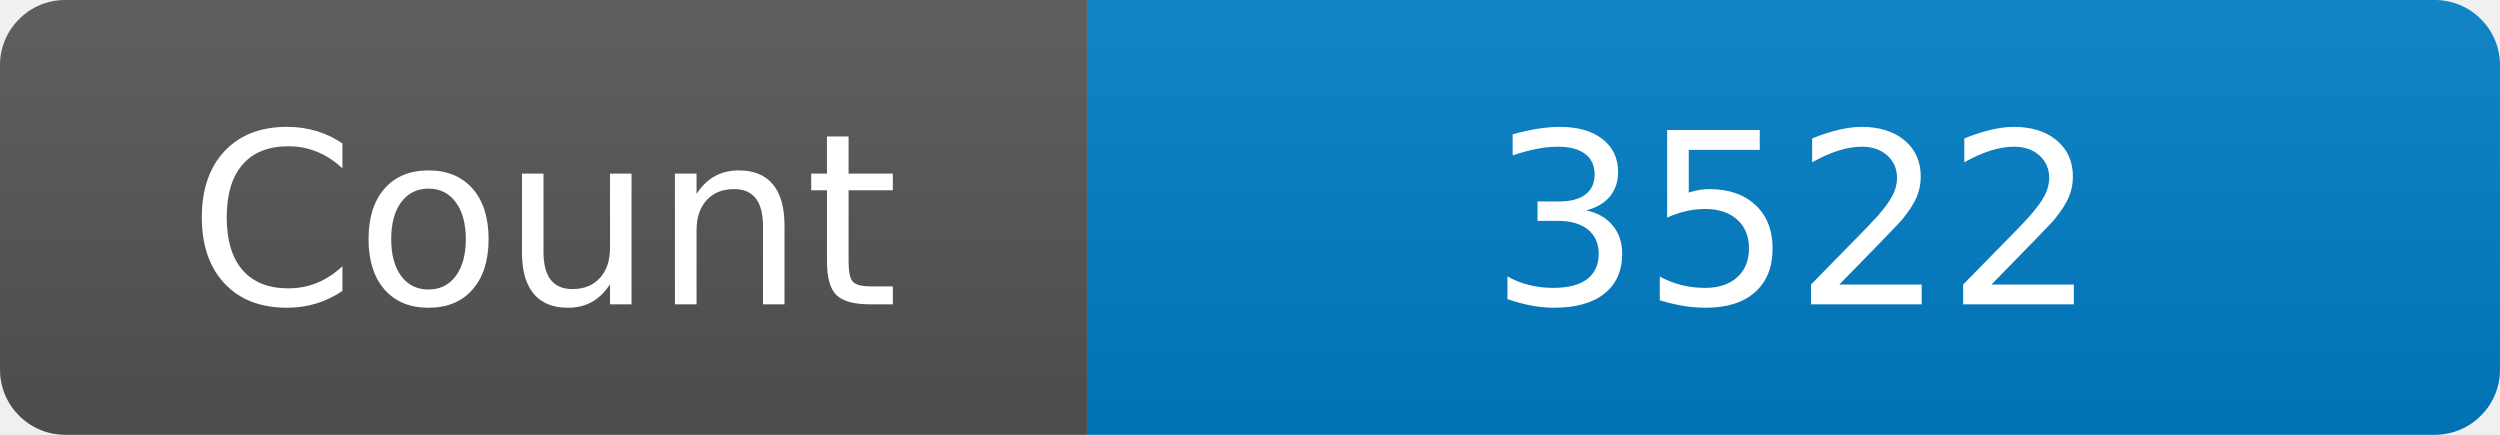
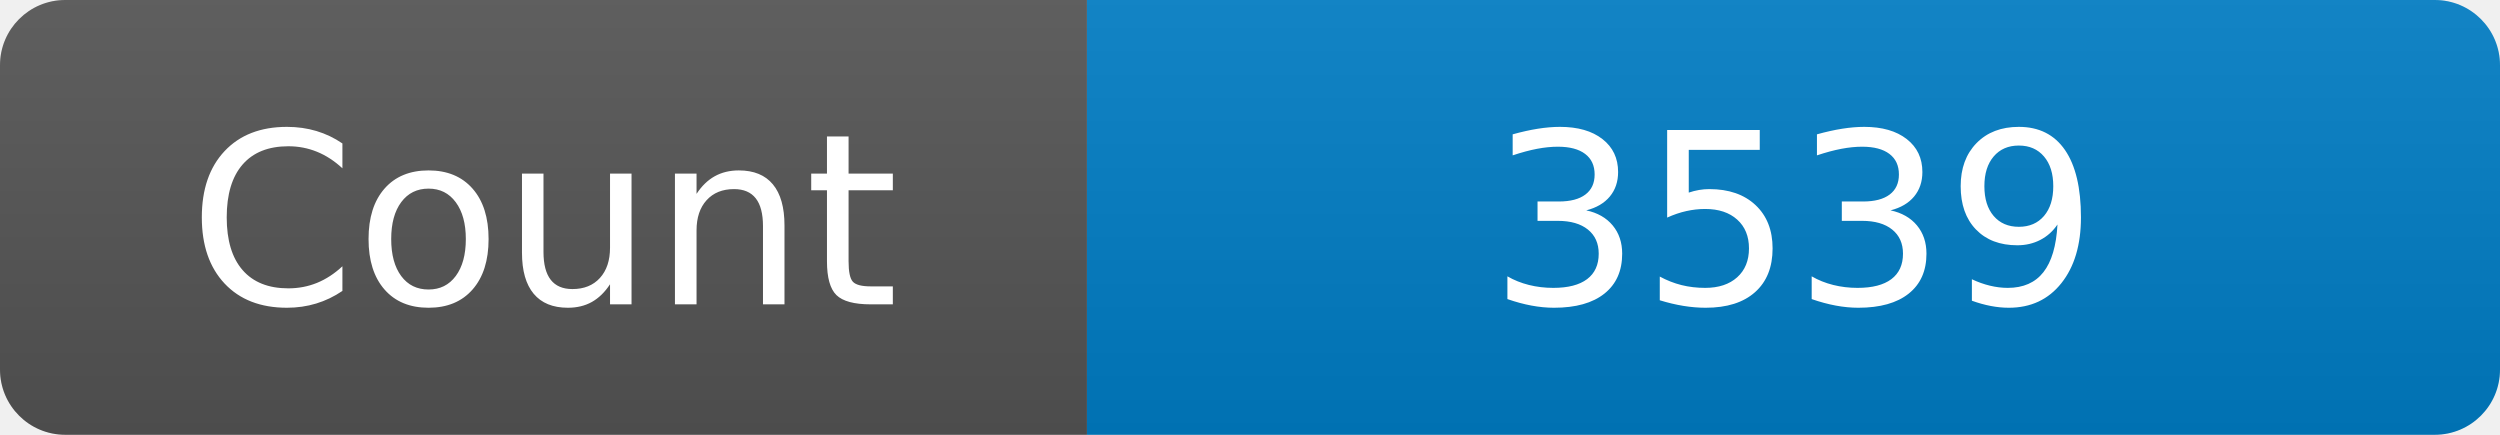
<svg xmlns="http://www.w3.org/2000/svg" width="115" height="20" role="img" aria-label="Maintained?: yes">
  <linearGradient id="s" x2="0" y2="100%">
    <stop offset="0" stop-color="#bbb" stop-opacity=".1" />
    <stop offset="1" stop-opacity=".1" />
  </linearGradient>
  <clipPath id="r">
    <rect width="115" height="20" rx="3" fill="#fff" />
  </clipPath>
  <g clip-path="url(#r)">
    <rect width="50" height="20" fill="#555" />
    <rect x="50" width="160" height="20" fill="#007ec6" />
    <rect width="115" height="20" fill="url(#s)" />
  </g>
  <g fill="#fff" text-anchor="middle" font-family="Verdana,Geneva,DejaVu Sans,sans-serif" font-size="110">
    <text x="250" y="140" transform="scale(.1)" fill="#fff">Count</text>
-     <text x="825" y="140" transform="scale(.1)" fill="#fff">3522</text>
+     <text x="825" y="140" transform="scale(.1)" fill="#fff">3539</text>
  </g>
</svg>
